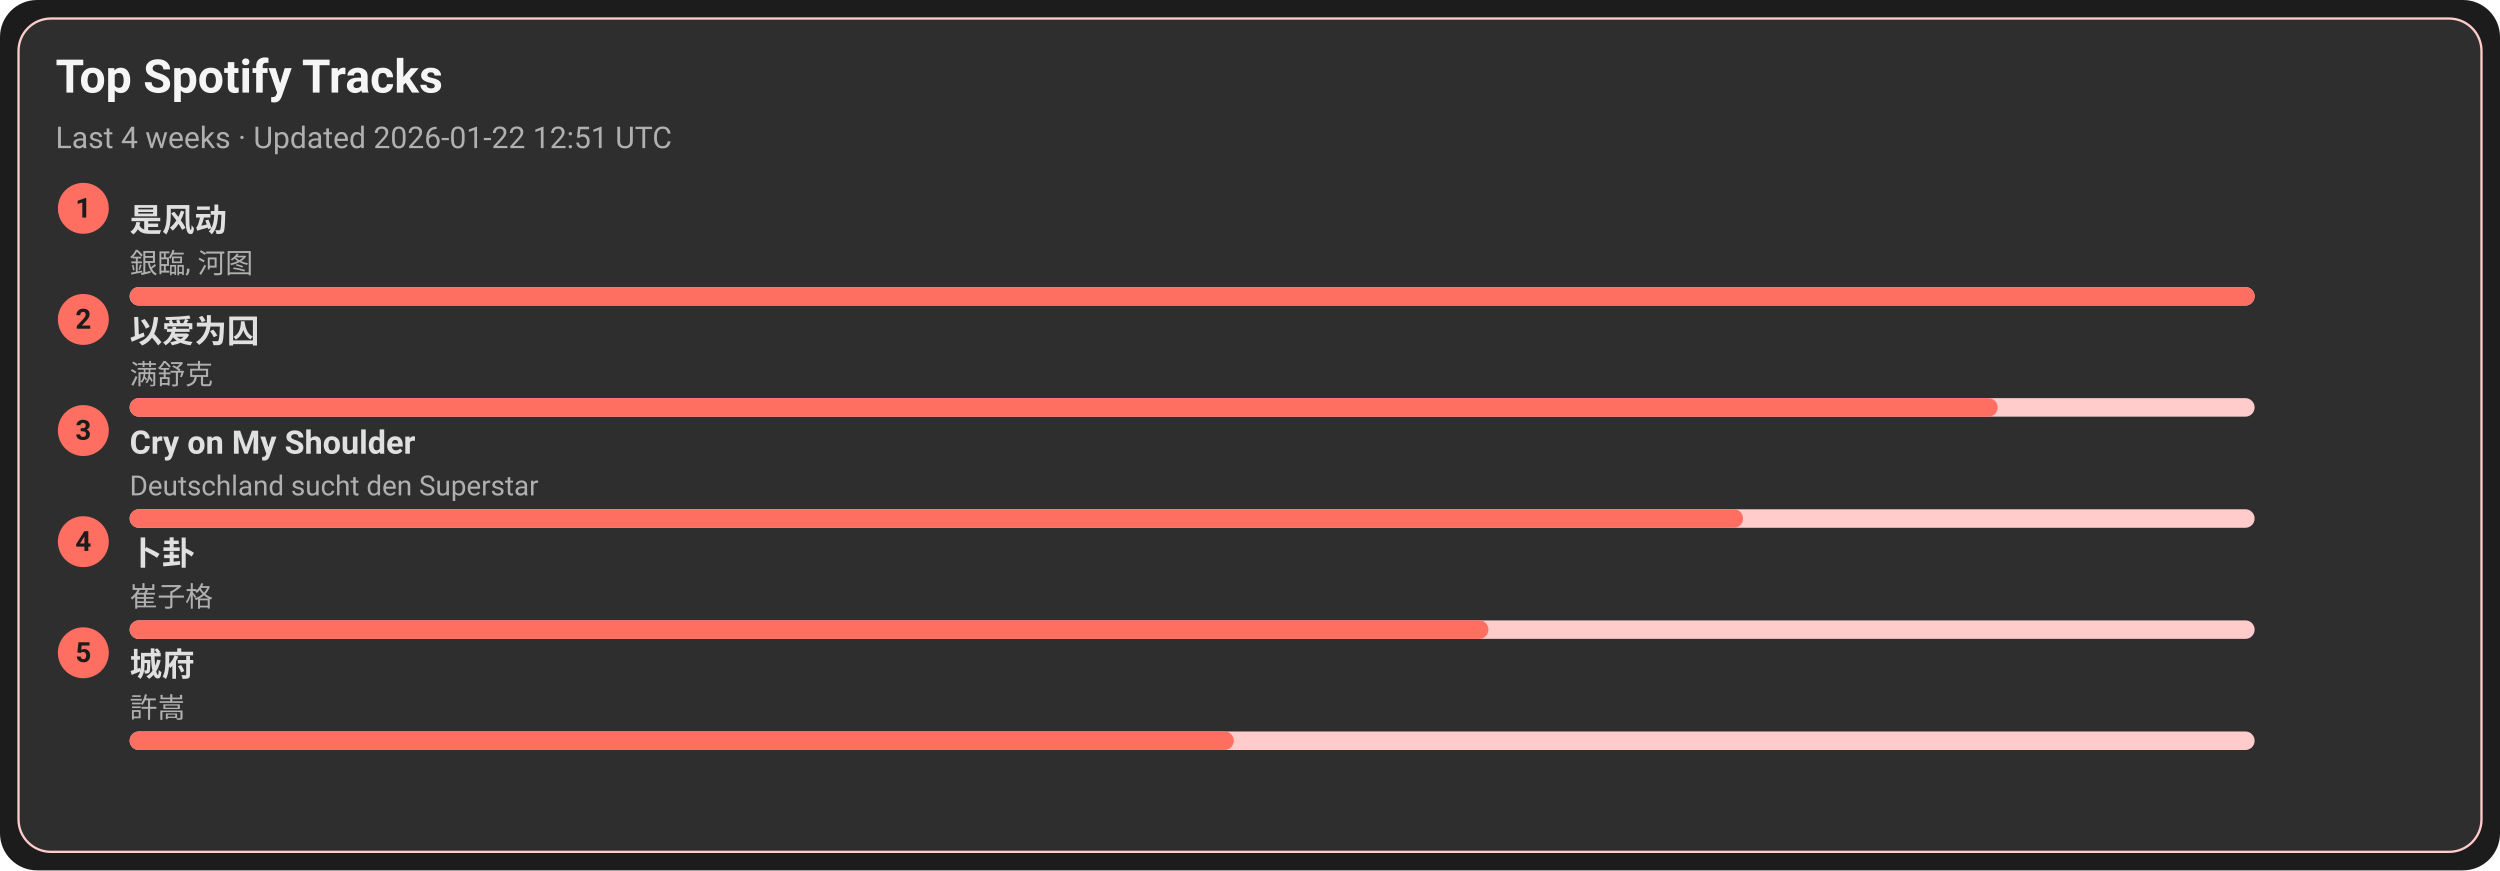
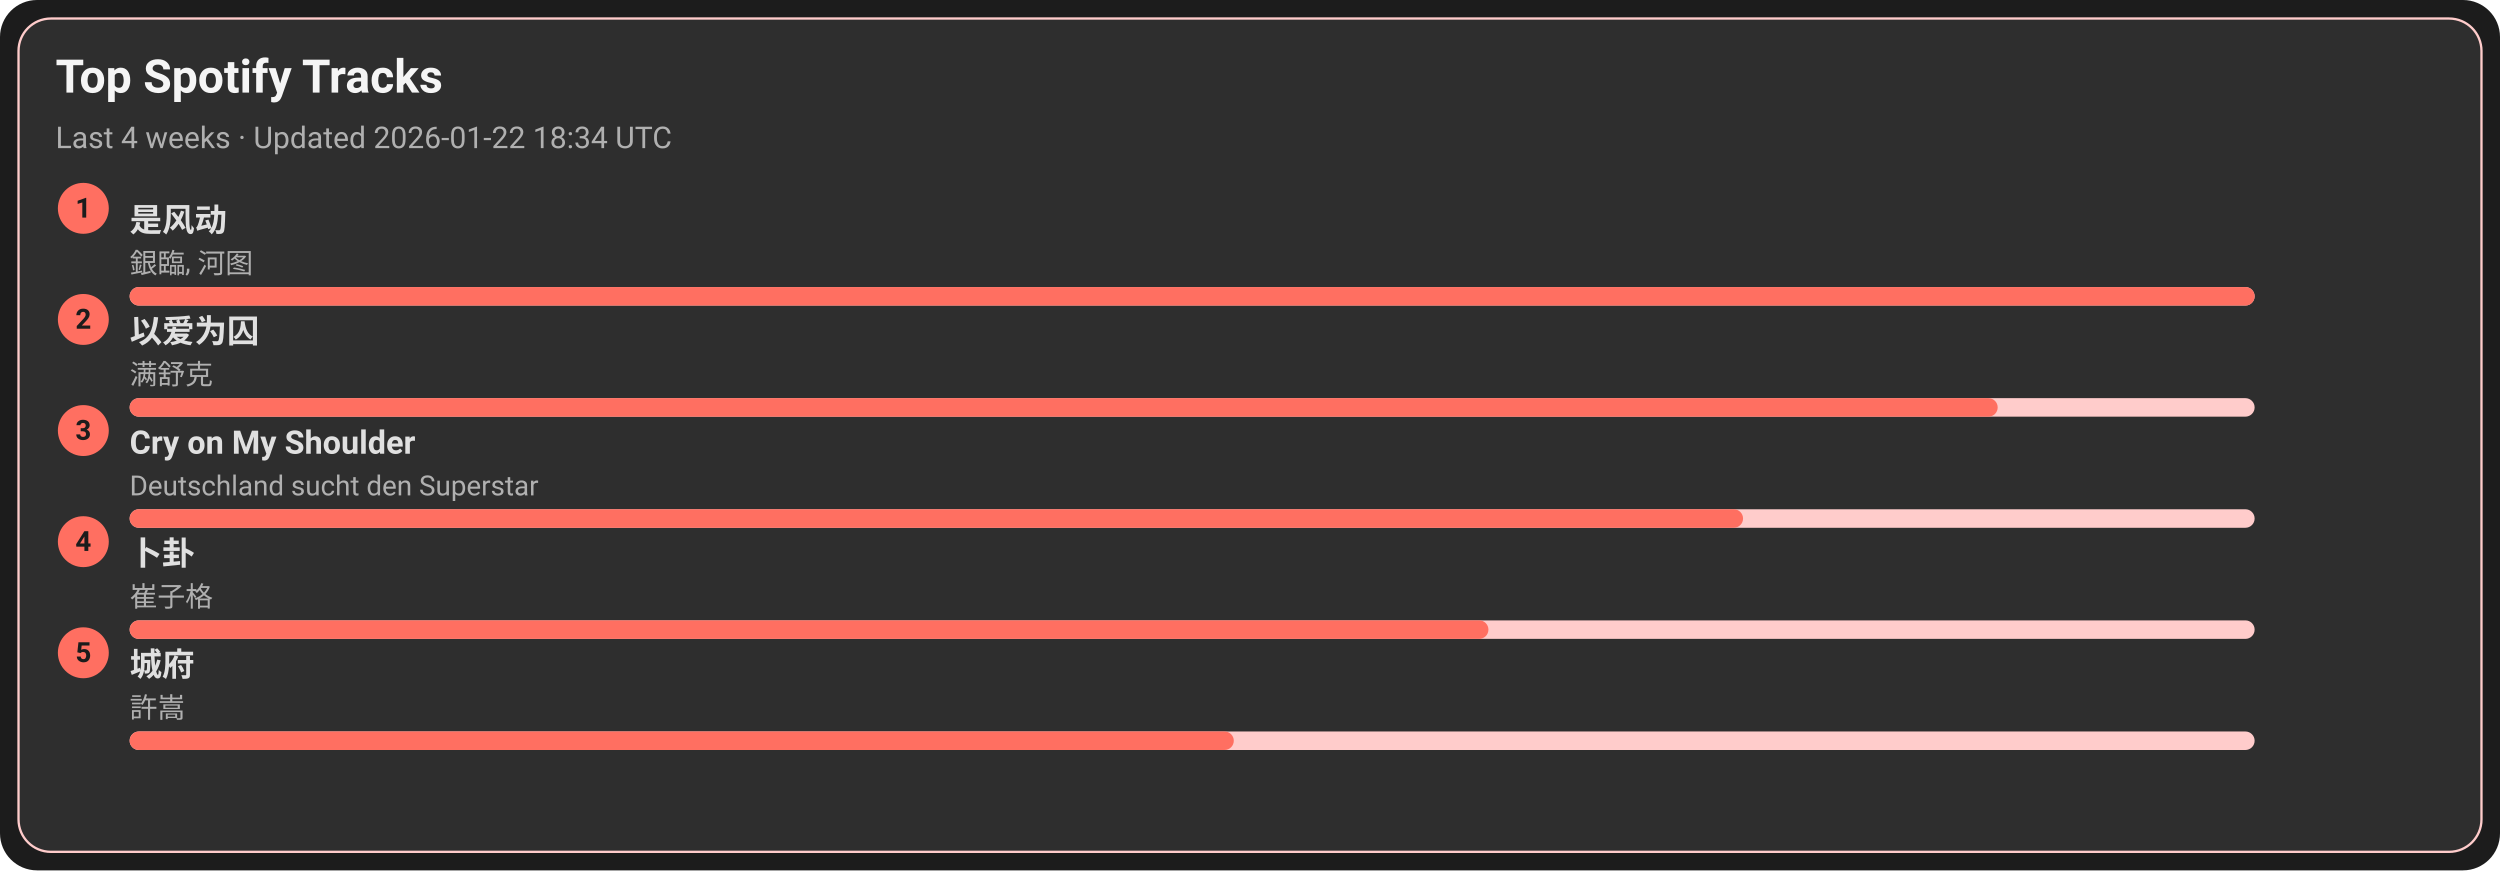
<svg xmlns="http://www.w3.org/2000/svg" width="1080" height="376" viewBox="0 0 1080 376">
  <style>text{font-family:-apple-system,BlinkMacSystemFont,Segoe UI,Roboto,Ubuntu,Helvetica Neue,Arial,Noto Sans,sans-serif}</style>
  <rect width="1080" height="376" rx="16" fill="#1c1c1c" />
  <rect x="8" y="8" width="1064" height="360" rx="14" fill="#2e2e2e" stroke="#ffcccb" />
  <text x="24" y="40" font-size="20" fill="#f5f5f5" font-weight="600">Top Spotify Tracks</text>
-   <text x="24" y="64" font-size="13" fill="#b0b0b0">Last 4 weeks · Updated 2026-01-22 12:51 UTC</text>
+   <text x="24" y="64" font-size="13" fill="#b0b0b0">Last 4 weeks · Updated 2026-01-22 18:34 UTC</text>
  <circle cx="36" cy="90" r="11" fill="#ff6f61" />
  <text x="36" y="94" text-anchor="middle" font-size="12" fill="#1c1c1c" font-weight="700">1</text>
  <a href="https://open.spotify.com/track/3lePQ8c4jq7bTePsXEmslh" target="_blank" rel="noopener noreferrer">
    <text x="56" y="100" font-size="14" fill="#e0e0e0" font-weight="600">是风动</text>
  </a>
  <text x="56" y="118" font-size="12" fill="#b0b0b0">銀臨, 河图</text>
  <rect x="56" y="124" width="918" height="8" rx="4" fill="#ffcccb" />
  <rect x="56" y="124" width="918" height="8" rx="4" fill="#ff6f61" />
  <circle cx="36" cy="138" r="11" fill="#ff6f61" />
  <text x="36" y="142" text-anchor="middle" font-size="12" fill="#1c1c1c" font-weight="700">2</text>
  <a href="https://open.spotify.com/track/0RW2LEfGQK5BaIho6sSLqf" target="_blank" rel="noopener noreferrer">
    <text x="56" y="148" font-size="14" fill="#e0e0e0" font-weight="600">以爱为囚</text>
  </a>
  <text x="56" y="166" font-size="12" fill="#b0b0b0">满舒克</text>
  <rect x="56" y="172" width="918" height="8" rx="4" fill="#ffcccb" />
  <rect x="56" y="172" width="807" height="8" rx="4" fill="#ff6f61" />
  <circle cx="36" cy="186" r="11" fill="#ff6f61" />
  <text x="36" y="190" text-anchor="middle" font-size="12" fill="#1c1c1c" font-weight="700">3</text>
  <a href="https://open.spotify.com/track/6usmG2MoD0C0Lc2pNgCVWV" target="_blank" rel="noopener noreferrer">
    <text x="56" y="196" font-size="14" fill="#e0e0e0" font-weight="600">Cry on My Shoulder</text>
  </a>
  <text x="56" y="214" font-size="12" fill="#b0b0b0">Deutschland sucht den Superstar</text>
  <rect x="56" y="220" width="918" height="8" rx="4" fill="#ffcccb" />
  <rect x="56" y="220" width="697" height="8" rx="4" fill="#ff6f61" />
  <circle cx="36" cy="234" r="11" fill="#ff6f61" />
  <text x="36" y="238" text-anchor="middle" font-size="12" fill="#1c1c1c" font-weight="700">4</text>
  <a href="https://open.spotify.com/track/4ToeYifpQaikbYa7krOD6s" target="_blank" rel="noopener noreferrer">
    <text x="56" y="244" font-size="14" fill="#e0e0e0" font-weight="600">卜卦</text>
  </a>
  <text x="56" y="262" font-size="12" fill="#b0b0b0">崔子格</text>
  <rect x="56" y="268" width="918" height="8" rx="4" fill="#ffcccb" />
  <rect x="56" y="268" width="587" height="8" rx="4" fill="#ff6f61" />
  <circle cx="36" cy="282" r="11" fill="#ff6f61" />
  <text x="36" y="286" text-anchor="middle" font-size="12" fill="#1c1c1c" font-weight="700">5</text>
  <a href="https://open.spotify.com/track/4AmlSf7hye0QVpnHCcEoEw" target="_blank" rel="noopener noreferrer">
    <text x="56" y="292" font-size="14" fill="#e0e0e0" font-weight="600">城府</text>
  </a>
  <text x="56" y="310" font-size="12" fill="#b0b0b0">許嵩</text>
  <rect x="56" y="316" width="918" height="8" rx="4" fill="#ffcccb" />
  <rect x="56" y="316" width="477" height="8" rx="4" fill="#ff6f61" />
</svg>
